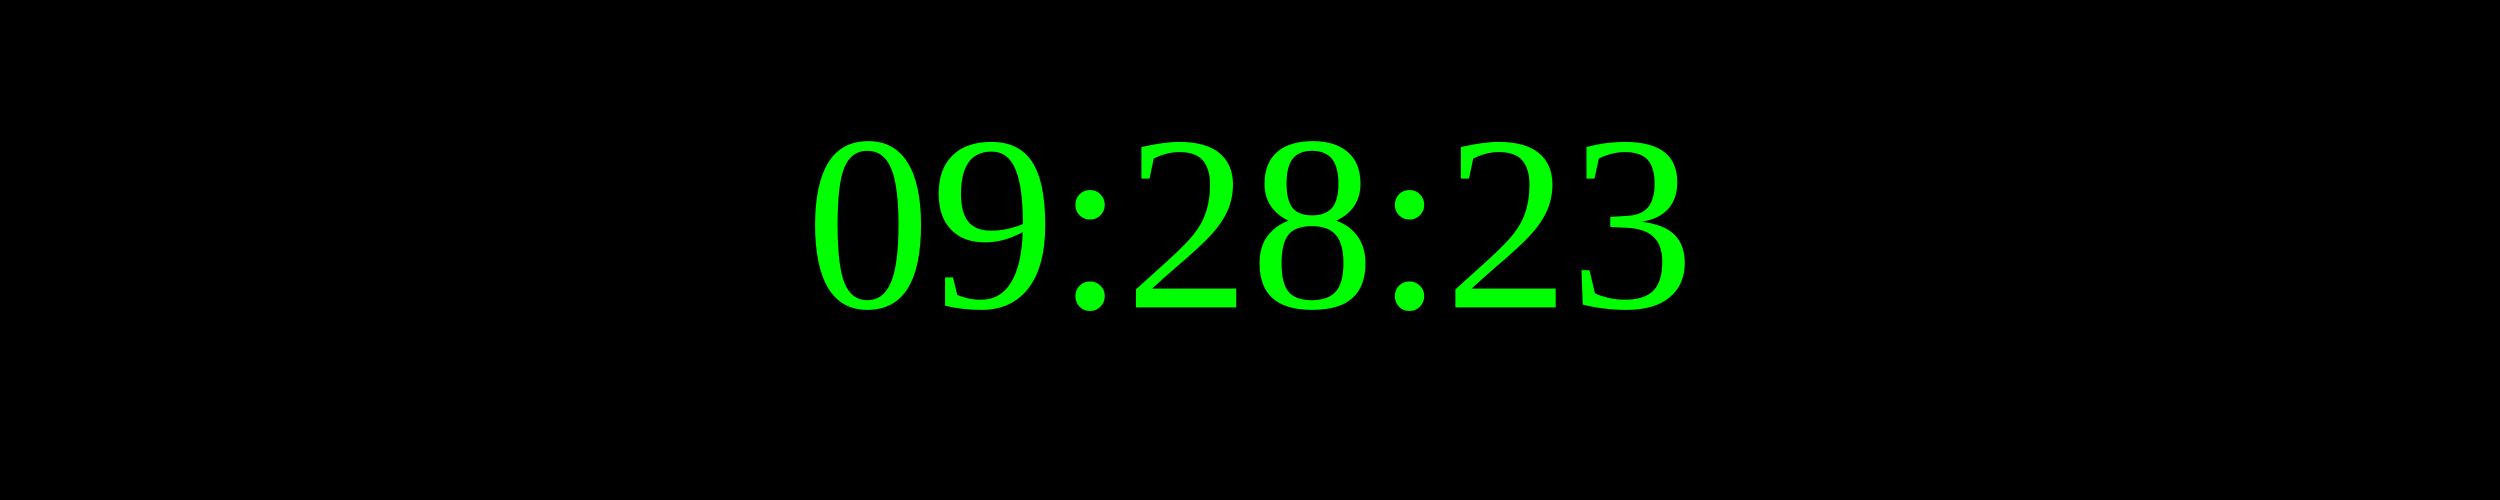
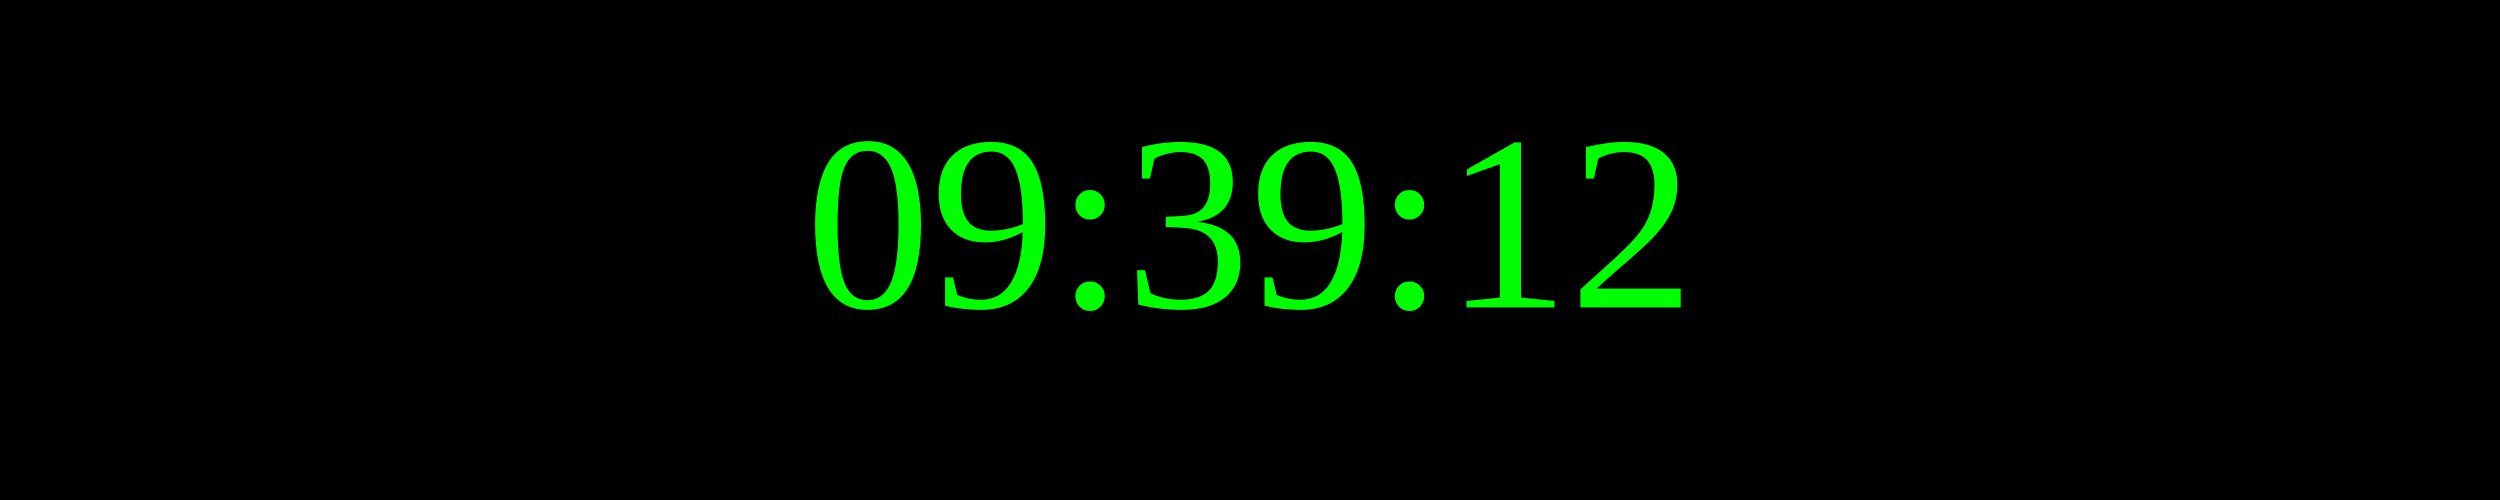
<svg xmlns="http://www.w3.org/2000/svg" width="250" height="50">
  <rect width="100%" height="100%" fill="black" />
  <text x="50%" y="50%" font-size="25" fill="lime" text-anchor="middle" dominant-baseline="middle">
- 09:28:23
+ 09:39:12
</text>
</svg>
